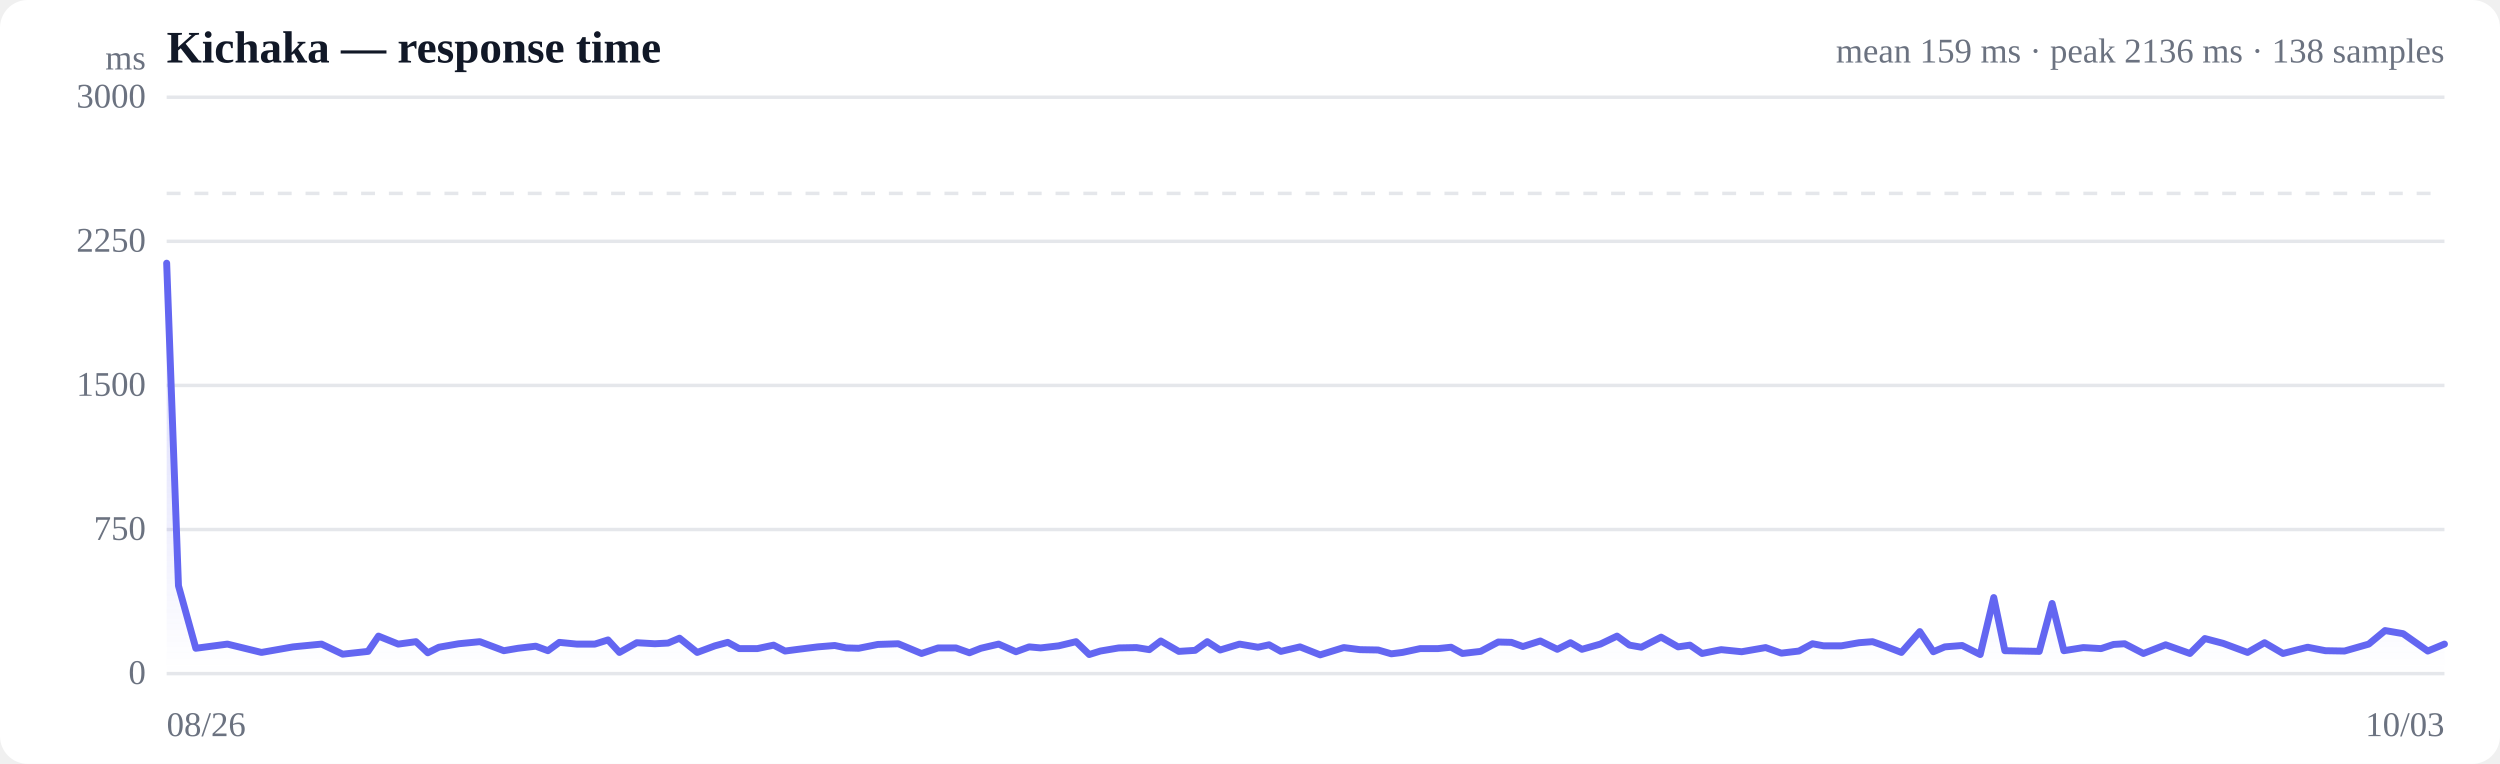
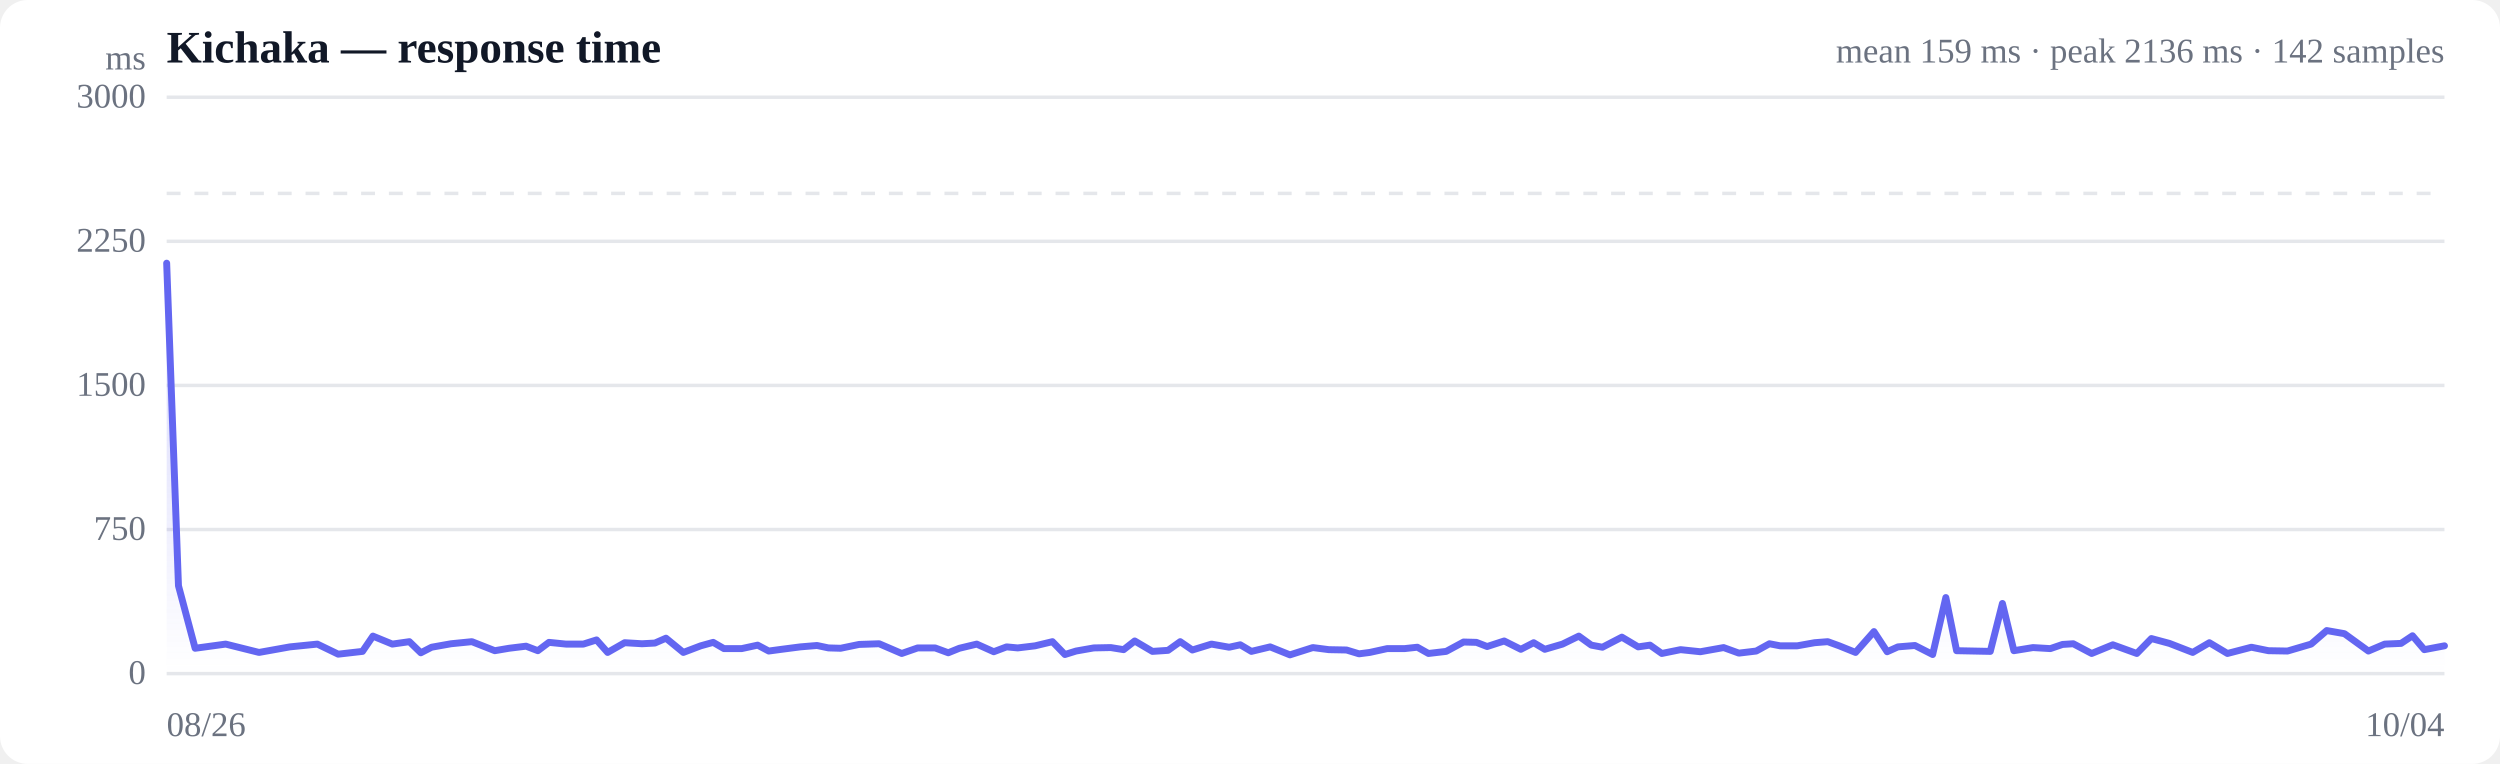
<svg xmlns="http://www.w3.org/2000/svg" viewBox="0 0 720 220" width="720" height="220" role="img" aria-label="Response time over time">
  <style>
  :root { color-scheme: light dark; }
  .bg { fill: #ffffff; }
  .grid { stroke: #e5e7eb; stroke-width: 1; }
  .axis { fill: #6b7280; font-size: 10px; }
  .title { fill: #111827; font-size: 13px; font-weight: 600; }
  .sub { fill: #6b7280; font-size: 10px; }
  .line { stroke: #6366f1; stroke-width: 2; fill: none; stroke-linejoin: round; stroke-linecap: round; }
  .area { fill: url(#fade); }
  .dot-degraded { fill: #f59e0b; }
  .dot-down { fill: #ef4444; }
  .empty { fill: #9ca3af; font-size: 12px; }
  @media (prefers-color-scheme: dark) {
    .bg { fill: #0b0f19; }
    .grid { stroke: #1f2937; }
    .axis, .sub { fill: #9ca3af; }
    .title { fill: #f3f4f6; }
    .line { stroke: #818cf8; }
  }
</style>
  <defs>
    <linearGradient id="fade" x1="0" y1="0" x2="0" y2="1">
      <stop offset="0%" stop-color="#6366f1" stop-opacity="0.28" />
      <stop offset="100%" stop-color="#6366f1" stop-opacity="0" />
    </linearGradient>
  </defs>
  <rect class="bg" width="720" height="220" rx="8" />
  <text class="title" x="48" y="18">Kichaka — response time</text>
-   <text class="sub" x="704" y="18" text-anchor="end">mean 159 ms · peak 2136 ms · 138 samples</text>
+   <text class="sub" x="704" y="18" text-anchor="end">mean 159 ms · peak 2136 ms · 142 samples</text>
  <line class="grid" x1="48" y1="194.0" x2="704" y2="194.0" />
  <text class="axis" x="42" y="197" text-anchor="end">0</text>
  <line class="grid" x1="48" y1="152.5" x2="704" y2="152.5" />
  <text class="axis" x="42" y="155.5" text-anchor="end">750</text>
  <line class="grid" x1="48" y1="111.0" x2="704" y2="111.0" />
  <text class="axis" x="42" y="114" text-anchor="end">1500</text>
  <line class="grid" x1="48" y1="69.5" x2="704" y2="69.5" />
  <text class="axis" x="42" y="72.5" text-anchor="end">2250</text>
  <line class="grid" x1="48" y1="28.0" x2="704" y2="28.0" />
  <text class="axis" x="42" y="31" text-anchor="end">3000</text>
  <line class="grid" stroke-dasharray="4 4" x1="48" y1="55.7" x2="704" y2="55.7" />
-   <path class="area" d="M48.0,75.8 L48.0,75.8 L51.4,168.7 L56.4,186.7 L65.5,185.5 L75.3,187.9 L84.4,186.3 L92.6,185.5 L98.7,188.4 L106.0,187.6 L109.0,183.2 L114.7,185.5 L119.8,184.8 L123.2,188.0 L126.4,186.4 L132.1,185.4 L138.2,184.8 L145.1,187.4 L149.2,186.7 L154.3,186.1 L157.8,187.4 L161.1,185.0 L166.1,185.5 L171.3,185.5 L175.1,184.3 L178.4,187.9 L183.4,185.1 L188.6,185.4 L192.4,185.2 L195.7,183.8 L200.8,187.9 L205.9,186.0 L209.6,185.0 L212.9,186.8 L218.1,186.8 L222.8,185.8 L226.1,187.5 L229.9,187.0 L235.5,186.3 L240.4,185.9 L243.7,186.6 L247.3,186.7 L252.8,185.6 L258.7,185.4 L265.4,188.2 L270.2,186.6 L275.3,186.6 L279.2,188.0 L282.5,186.7 L287.6,185.5 L292.6,187.7 L296.4,186.3 L299.7,186.6 L304.9,186.0 L309.9,184.8 L313.7,188.5 L316.9,187.5 L322.2,186.6 L327.3,186.5 L331.0,187.1 L334.3,184.6 L339.5,187.6 L344.2,187.3 L347.7,184.8 L351.4,187.2 L357.0,185.5 L362.3,186.4 L365.5,185.7 L368.9,187.6 L374.4,186.3 L380.2,188.6 L387.0,186.5 L391.7,187.1 L396.9,187.2 L400.7,188.3 L403.9,187.9 L409.0,186.8 L414.1,186.8 L417.9,186.4 L421.2,188.2 L426.4,187.6 L431.5,184.9 L435.3,185.0 L438.6,186.2 L443.6,184.6 L448.5,187.0 L452.3,185.1 L455.6,187.0 L460.9,185.5 L465.7,183.2 L469.3,185.8 L472.7,186.4 L478.4,183.5 L483.3,186.3 L486.7,185.8 L490.2,188.2 L495.7,187.1 L501.6,187.7 L508.5,186.5 L513.0,188.1 L518.1,187.5 L522.0,185.4 L525.2,186.0 L530.3,186.0 L535.4,185.1 L539.3,184.8 L542.7,186.0 L547.6,187.9 L552.9,181.9 L556.8,187.7 L560.1,186.3 L565.1,185.9 L570.3,188.5 L574.2,172.1 L577.4,187.4 L582.5,187.5 L587.3,187.6 L591.0,173.8 L594.4,187.4 L600.0,186.5 L605.1,186.8 L608.7,185.6 L611.9,185.4 L617.3,188.2 L623.7,185.7 L630.7,188.2 L635.0,183.9 L640.3,185.3 L647.3,187.9 L652.2,185.1 L657.5,188.2 L664.6,186.4 L669.7,187.4 L675.2,187.5 L682.2,185.5 L686.9,181.6 L692.1,182.5 L699.2,187.5 L704.0,185.5 L704.0,194.0 L48.0,194.0 Z" />
-   <path class="line" d="M48.0,75.8 L51.4,168.7 L56.4,186.7 L65.5,185.5 L75.3,187.9 L84.4,186.3 L92.6,185.5 L98.7,188.4 L106.0,187.6 L109.0,183.2 L114.7,185.5 L119.8,184.8 L123.2,188.0 L126.4,186.4 L132.1,185.4 L138.2,184.8 L145.1,187.4 L149.2,186.7 L154.3,186.1 L157.8,187.4 L161.1,185.0 L166.1,185.5 L171.3,185.5 L175.1,184.3 L178.4,187.9 L183.4,185.1 L188.6,185.4 L192.4,185.2 L195.7,183.8 L200.8,187.9 L205.9,186.0 L209.6,185.0 L212.9,186.8 L218.1,186.8 L222.8,185.8 L226.1,187.5 L229.9,187.0 L235.5,186.3 L240.4,185.9 L243.7,186.6 L247.3,186.7 L252.8,185.6 L258.7,185.4 L265.4,188.2 L270.2,186.6 L275.3,186.6 L279.2,188.0 L282.5,186.7 L287.6,185.5 L292.6,187.7 L296.4,186.3 L299.7,186.6 L304.9,186.0 L309.9,184.8 L313.7,188.5 L316.9,187.5 L322.2,186.6 L327.3,186.5 L331.0,187.1 L334.3,184.6 L339.5,187.6 L344.2,187.3 L347.7,184.8 L351.4,187.2 L357.0,185.5 L362.3,186.4 L365.5,185.7 L368.9,187.6 L374.4,186.3 L380.2,188.6 L387.0,186.5 L391.7,187.1 L396.9,187.2 L400.7,188.3 L403.9,187.9 L409.0,186.8 L414.1,186.8 L417.9,186.4 L421.2,188.2 L426.4,187.6 L431.5,184.9 L435.3,185.0 L438.6,186.2 L443.6,184.6 L448.5,187.0 L452.3,185.1 L455.6,187.0 L460.9,185.5 L465.7,183.2 L469.3,185.8 L472.7,186.4 L478.4,183.5 L483.3,186.3 L486.7,185.8 L490.2,188.2 L495.7,187.1 L501.6,187.7 L508.5,186.5 L513.0,188.1 L518.1,187.5 L522.0,185.4 L525.2,186.0 L530.3,186.0 L535.4,185.1 L539.3,184.8 L542.7,186.0 L547.6,187.9 L552.9,181.9 L556.8,187.7 L560.1,186.3 L565.1,185.9 L570.3,188.5 L574.2,172.1 L577.4,187.4 L582.5,187.5 L587.3,187.6 L591.0,173.8 L594.4,187.4 L600.0,186.5 L605.1,186.8 L608.7,185.6 L611.9,185.4 L617.3,188.2 L623.7,185.7 L630.7,188.2 L635.0,183.9 L640.3,185.3 L647.3,187.9 L652.2,185.1 L657.5,188.2 L664.6,186.4 L669.7,187.4 L675.2,187.5 L682.2,185.5 L686.9,181.6 L692.1,182.5 L699.2,187.5 L704.0,185.5" />
+   <path class="area" d="M48.0,75.8 L48.0,75.8 L51.4,168.7 L56.2,186.7 L65.0,185.5 L74.6,187.9 L83.5,186.3 L91.4,185.5 L97.4,188.4 L104.4,187.6 L107.4,183.2 L113.0,185.5 L117.9,184.8 L121.2,188.0 L124.3,186.4 L129.9,185.4 L135.9,184.8 L142.5,187.4 L146.6,186.7 L151.5,186.1 L154.9,187.4 L158.1,185.0 L163.0,185.5 L168.0,185.5 L171.8,184.3 L175.0,187.9 L179.9,185.1 L184.9,185.4 L188.6,185.2 L191.8,183.8 L196.8,187.9 L201.8,186.0 L205.4,185.0 L208.5,186.8 L213.6,186.8 L218.2,185.8 L221.4,187.5 L225.1,187.0 L230.5,186.3 L235.3,185.9 L238.6,186.6 L242.1,186.7 L247.4,185.6 L253.2,185.4 L259.7,188.2 L264.3,186.6 L269.3,186.6 L273.1,188.0 L276.3,186.7 L281.3,185.5 L286.2,187.7 L289.9,186.3 L293.1,186.6 L298.1,186.0 L303.1,184.8 L306.7,188.5 L309.9,187.5 L315.0,186.6 L319.9,186.5 L323.6,187.1 L326.8,184.6 L331.9,187.6 L336.4,187.3 L339.9,184.8 L343.4,187.2 L348.9,185.5 L354.0,186.4 L357.2,185.7 L360.4,187.6 L365.8,186.3 L371.5,188.6 L378.1,186.5 L382.7,187.1 L387.8,187.2 L391.4,188.3 L394.5,187.9 L399.5,186.8 L404.5,186.8 L408.2,186.4 L411.4,188.2 L416.5,187.6 L421.5,184.9 L425.2,185.0 L428.3,186.2 L433.2,184.6 L438.0,187.0 L441.7,185.1 L444.9,187.0 L450.0,185.5 L454.7,183.2 L458.3,185.8 L461.5,186.4 L467.1,183.5 L471.8,186.3 L475.2,185.8 L478.6,188.2 L484.0,187.1 L489.7,187.7 L496.4,186.5 L500.8,188.1 L505.8,187.5 L509.6,185.4 L512.7,186.0 L517.6,186.0 L522.6,185.1 L526.4,184.8 L529.7,186.0 L534.4,187.9 L539.7,181.9 L543.5,187.7 L546.6,186.3 L551.5,185.9 L556.6,188.5 L560.4,172.1 L563.5,187.4 L568.4,187.5 L573.2,187.6 L576.7,173.8 L580.0,187.4 L585.5,186.5 L590.5,186.8 L594.0,185.6 L597.1,185.4 L602.4,188.2 L608.5,185.7 L615.4,188.2 L619.6,183.9 L624.8,185.3 L631.5,187.9 L636.3,185.1 L641.5,188.2 L648.4,186.4 L653.3,187.4 L658.8,187.5 L665.6,185.5 L670.1,181.6 L675.2,182.5 L682.1,187.5 L686.8,185.5 L691.5,185.3 L694.8,183.1 L698.2,187.1 L704.0,186.0 L704.0,194.0 L48.0,194.0 Z" />
+   <path class="line" d="M48.0,75.8 L51.4,168.7 L56.2,186.7 L65.0,185.5 L74.6,187.9 L83.5,186.3 L91.4,185.5 L97.4,188.4 L104.4,187.6 L107.4,183.2 L113.0,185.5 L117.9,184.8 L121.2,188.0 L124.3,186.4 L129.9,185.4 L135.9,184.8 L142.5,187.4 L146.6,186.7 L151.5,186.1 L154.9,187.4 L158.1,185.0 L163.0,185.5 L168.0,185.5 L171.8,184.3 L175.0,187.9 L179.9,185.1 L184.9,185.4 L188.6,185.2 L191.8,183.8 L196.8,187.9 L201.8,186.0 L205.4,185.0 L208.5,186.8 L213.6,186.8 L218.2,185.8 L221.4,187.5 L225.1,187.0 L230.5,186.3 L235.3,185.9 L238.6,186.6 L242.1,186.7 L247.4,185.6 L253.2,185.4 L259.7,188.2 L264.3,186.6 L269.3,186.6 L273.1,188.0 L276.3,186.7 L281.3,185.5 L286.2,187.7 L289.9,186.3 L293.1,186.6 L298.1,186.0 L303.1,184.8 L306.7,188.5 L309.9,187.5 L315.0,186.6 L319.9,186.5 L323.6,187.1 L326.8,184.6 L331.9,187.6 L336.4,187.3 L339.9,184.8 L343.4,187.2 L348.9,185.5 L354.0,186.4 L357.2,185.7 L360.4,187.6 L365.8,186.3 L371.5,188.6 L378.1,186.5 L382.7,187.1 L387.8,187.2 L391.4,188.3 L394.5,187.9 L399.5,186.8 L404.5,186.8 L408.2,186.4 L411.4,188.2 L416.5,187.6 L421.5,184.9 L425.2,185.0 L428.3,186.2 L433.2,184.6 L438.0,187.0 L441.7,185.1 L444.9,187.0 L450.0,185.5 L454.7,183.2 L458.3,185.8 L461.5,186.4 L467.1,183.5 L471.8,186.3 L475.2,185.8 L478.6,188.2 L484.0,187.1 L489.7,187.7 L496.4,186.5 L500.8,188.1 L505.8,187.5 L509.6,185.4 L512.7,186.0 L517.6,186.0 L522.6,185.1 L526.4,184.8 L529.7,186.0 L534.4,187.9 L539.7,181.9 L543.5,187.7 L546.6,186.3 L551.5,185.9 L556.6,188.5 L560.4,172.1 L563.5,187.4 L568.4,187.5 L573.2,187.6 L576.7,173.8 L580.0,187.4 L585.5,186.5 L590.5,186.8 L594.0,185.6 L597.1,185.4 L602.4,188.2 L608.5,185.7 L615.4,188.2 L619.6,183.9 L624.8,185.3 L631.5,187.9 L636.3,185.1 L641.5,188.2 L648.4,186.4 L653.3,187.4 L658.8,187.5 L665.6,185.5 L670.1,181.6 L675.2,182.5 L682.1,187.5 L686.8,185.5 L691.5,185.3 L694.8,183.1 L698.2,187.1 L704.0,186.0" />
  <text class="axis" x="48" y="212">08/26</text>
-   <text class="axis" x="704" y="212" text-anchor="end">10/03</text>
+   <text class="axis" x="704" y="212" text-anchor="end">10/04</text>
  <text class="axis" x="42" y="20" text-anchor="end">ms</text>
</svg>
